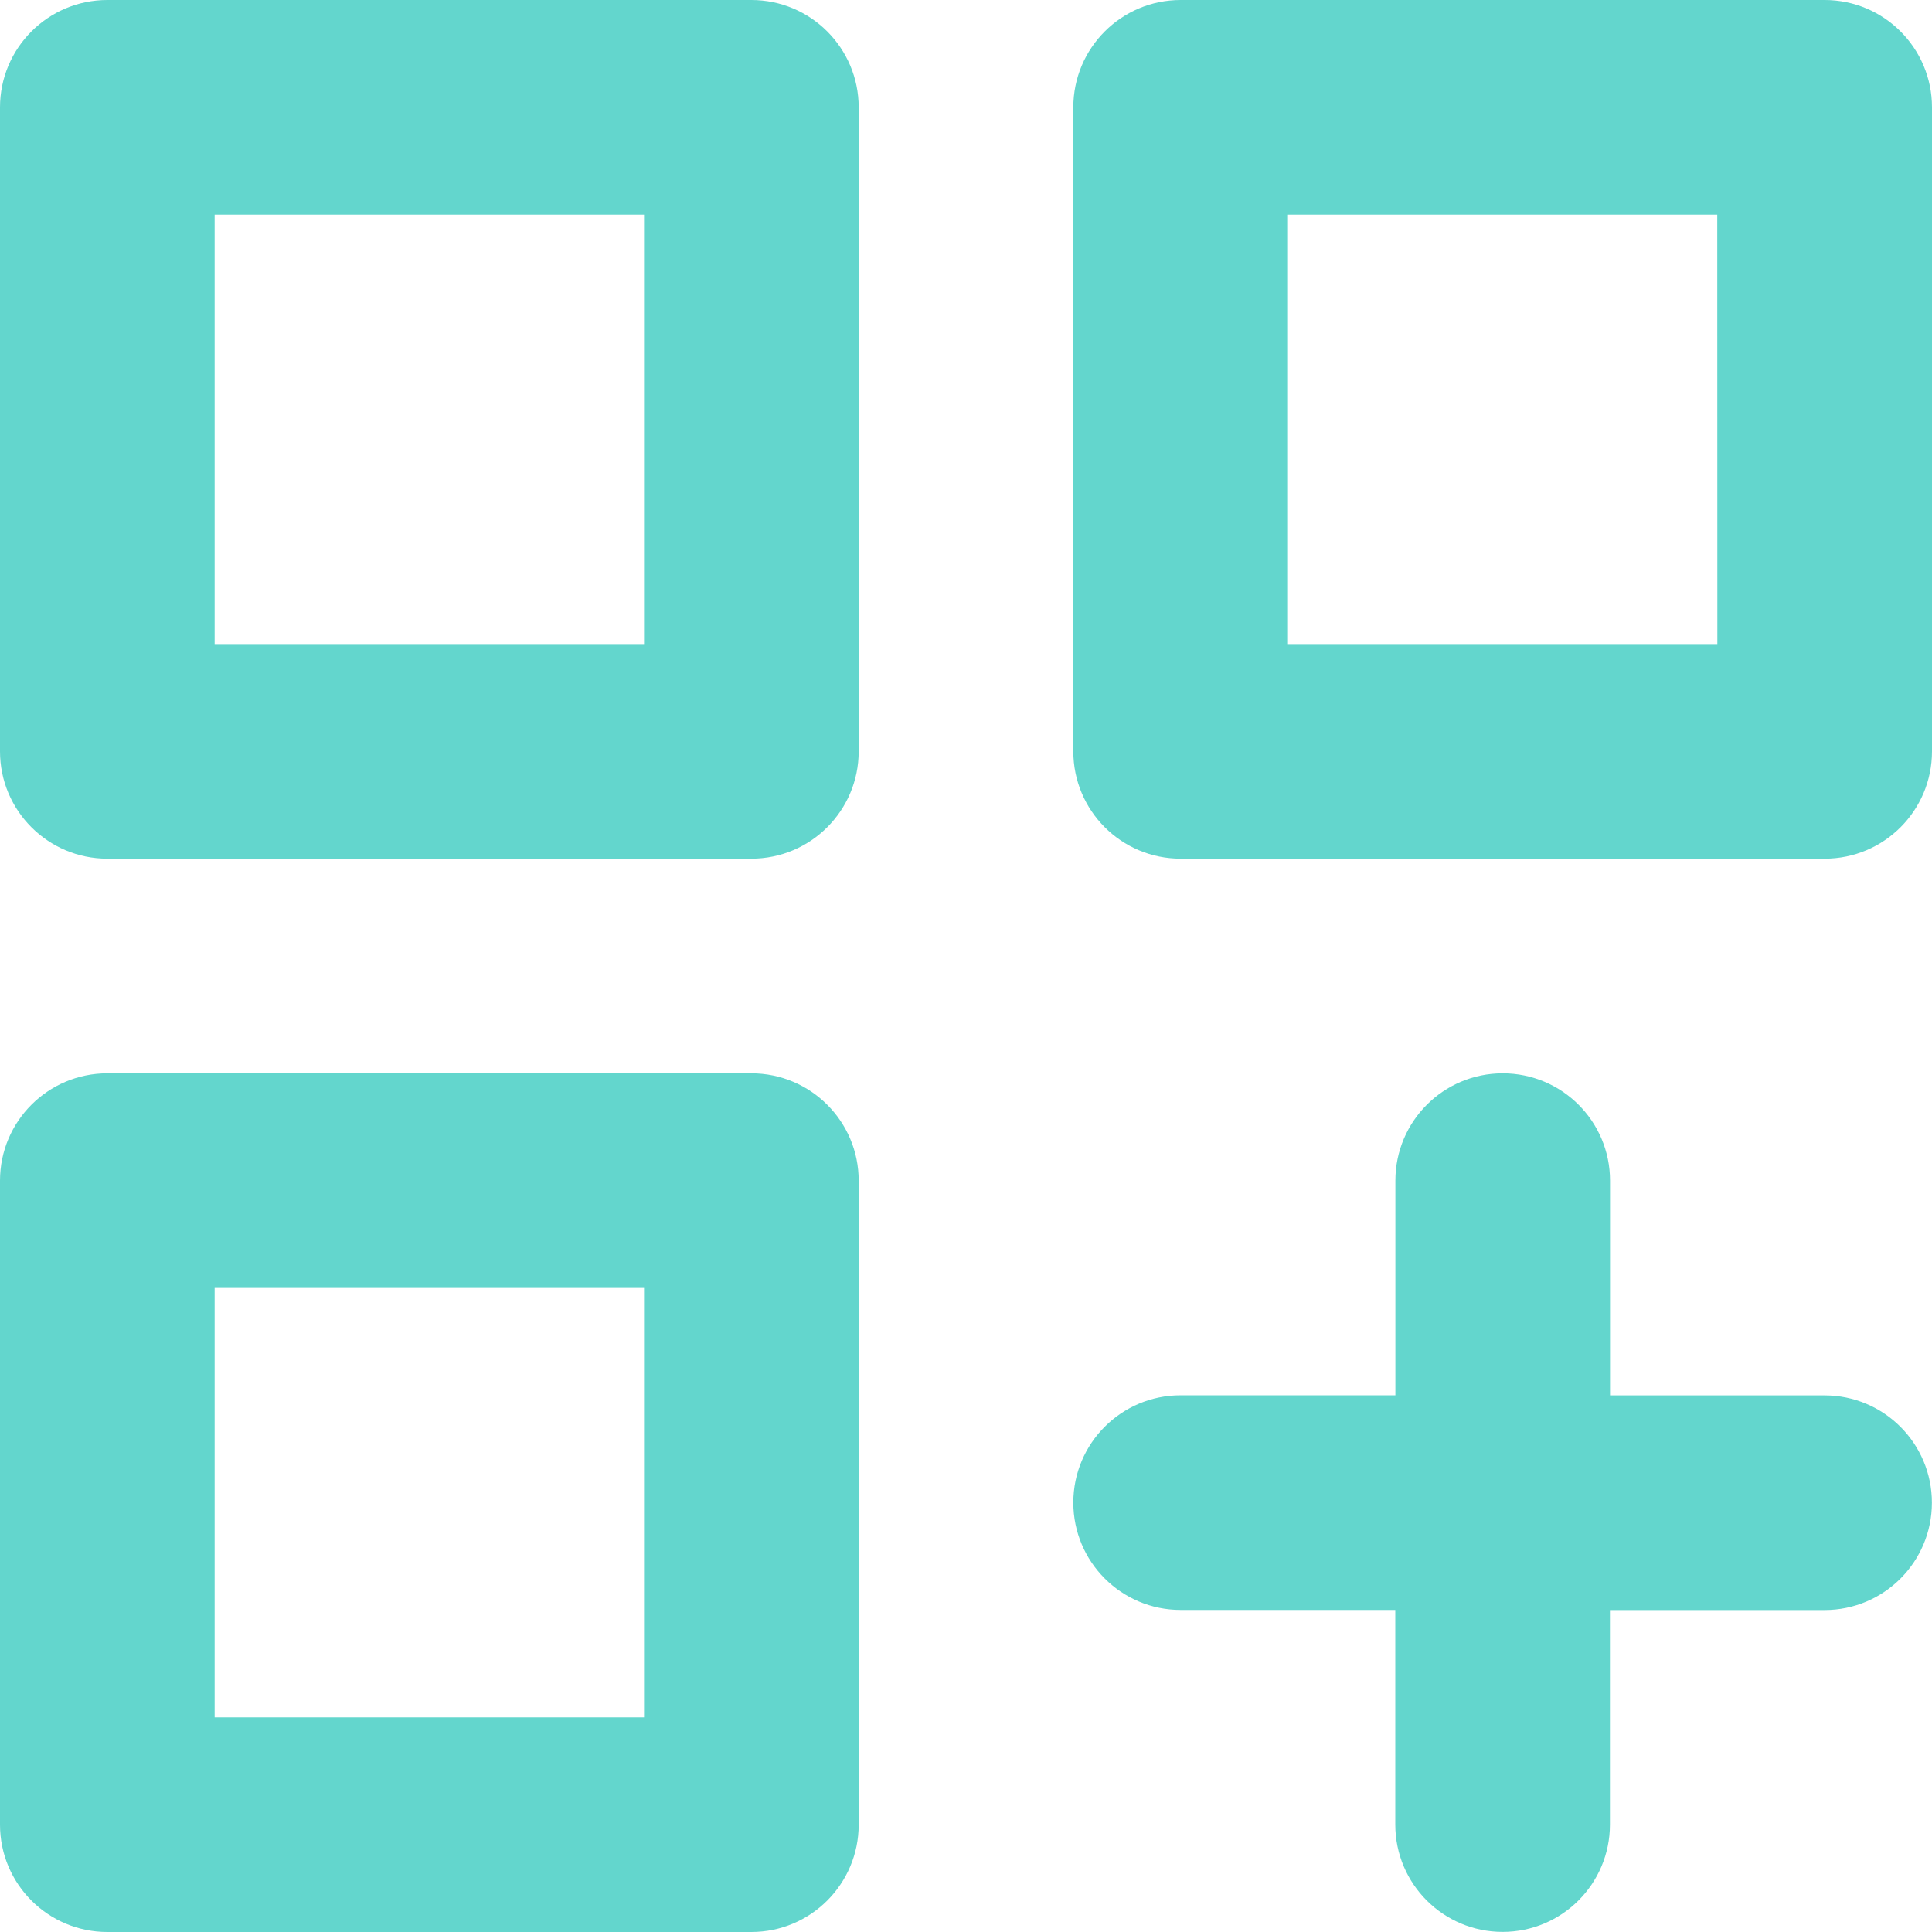
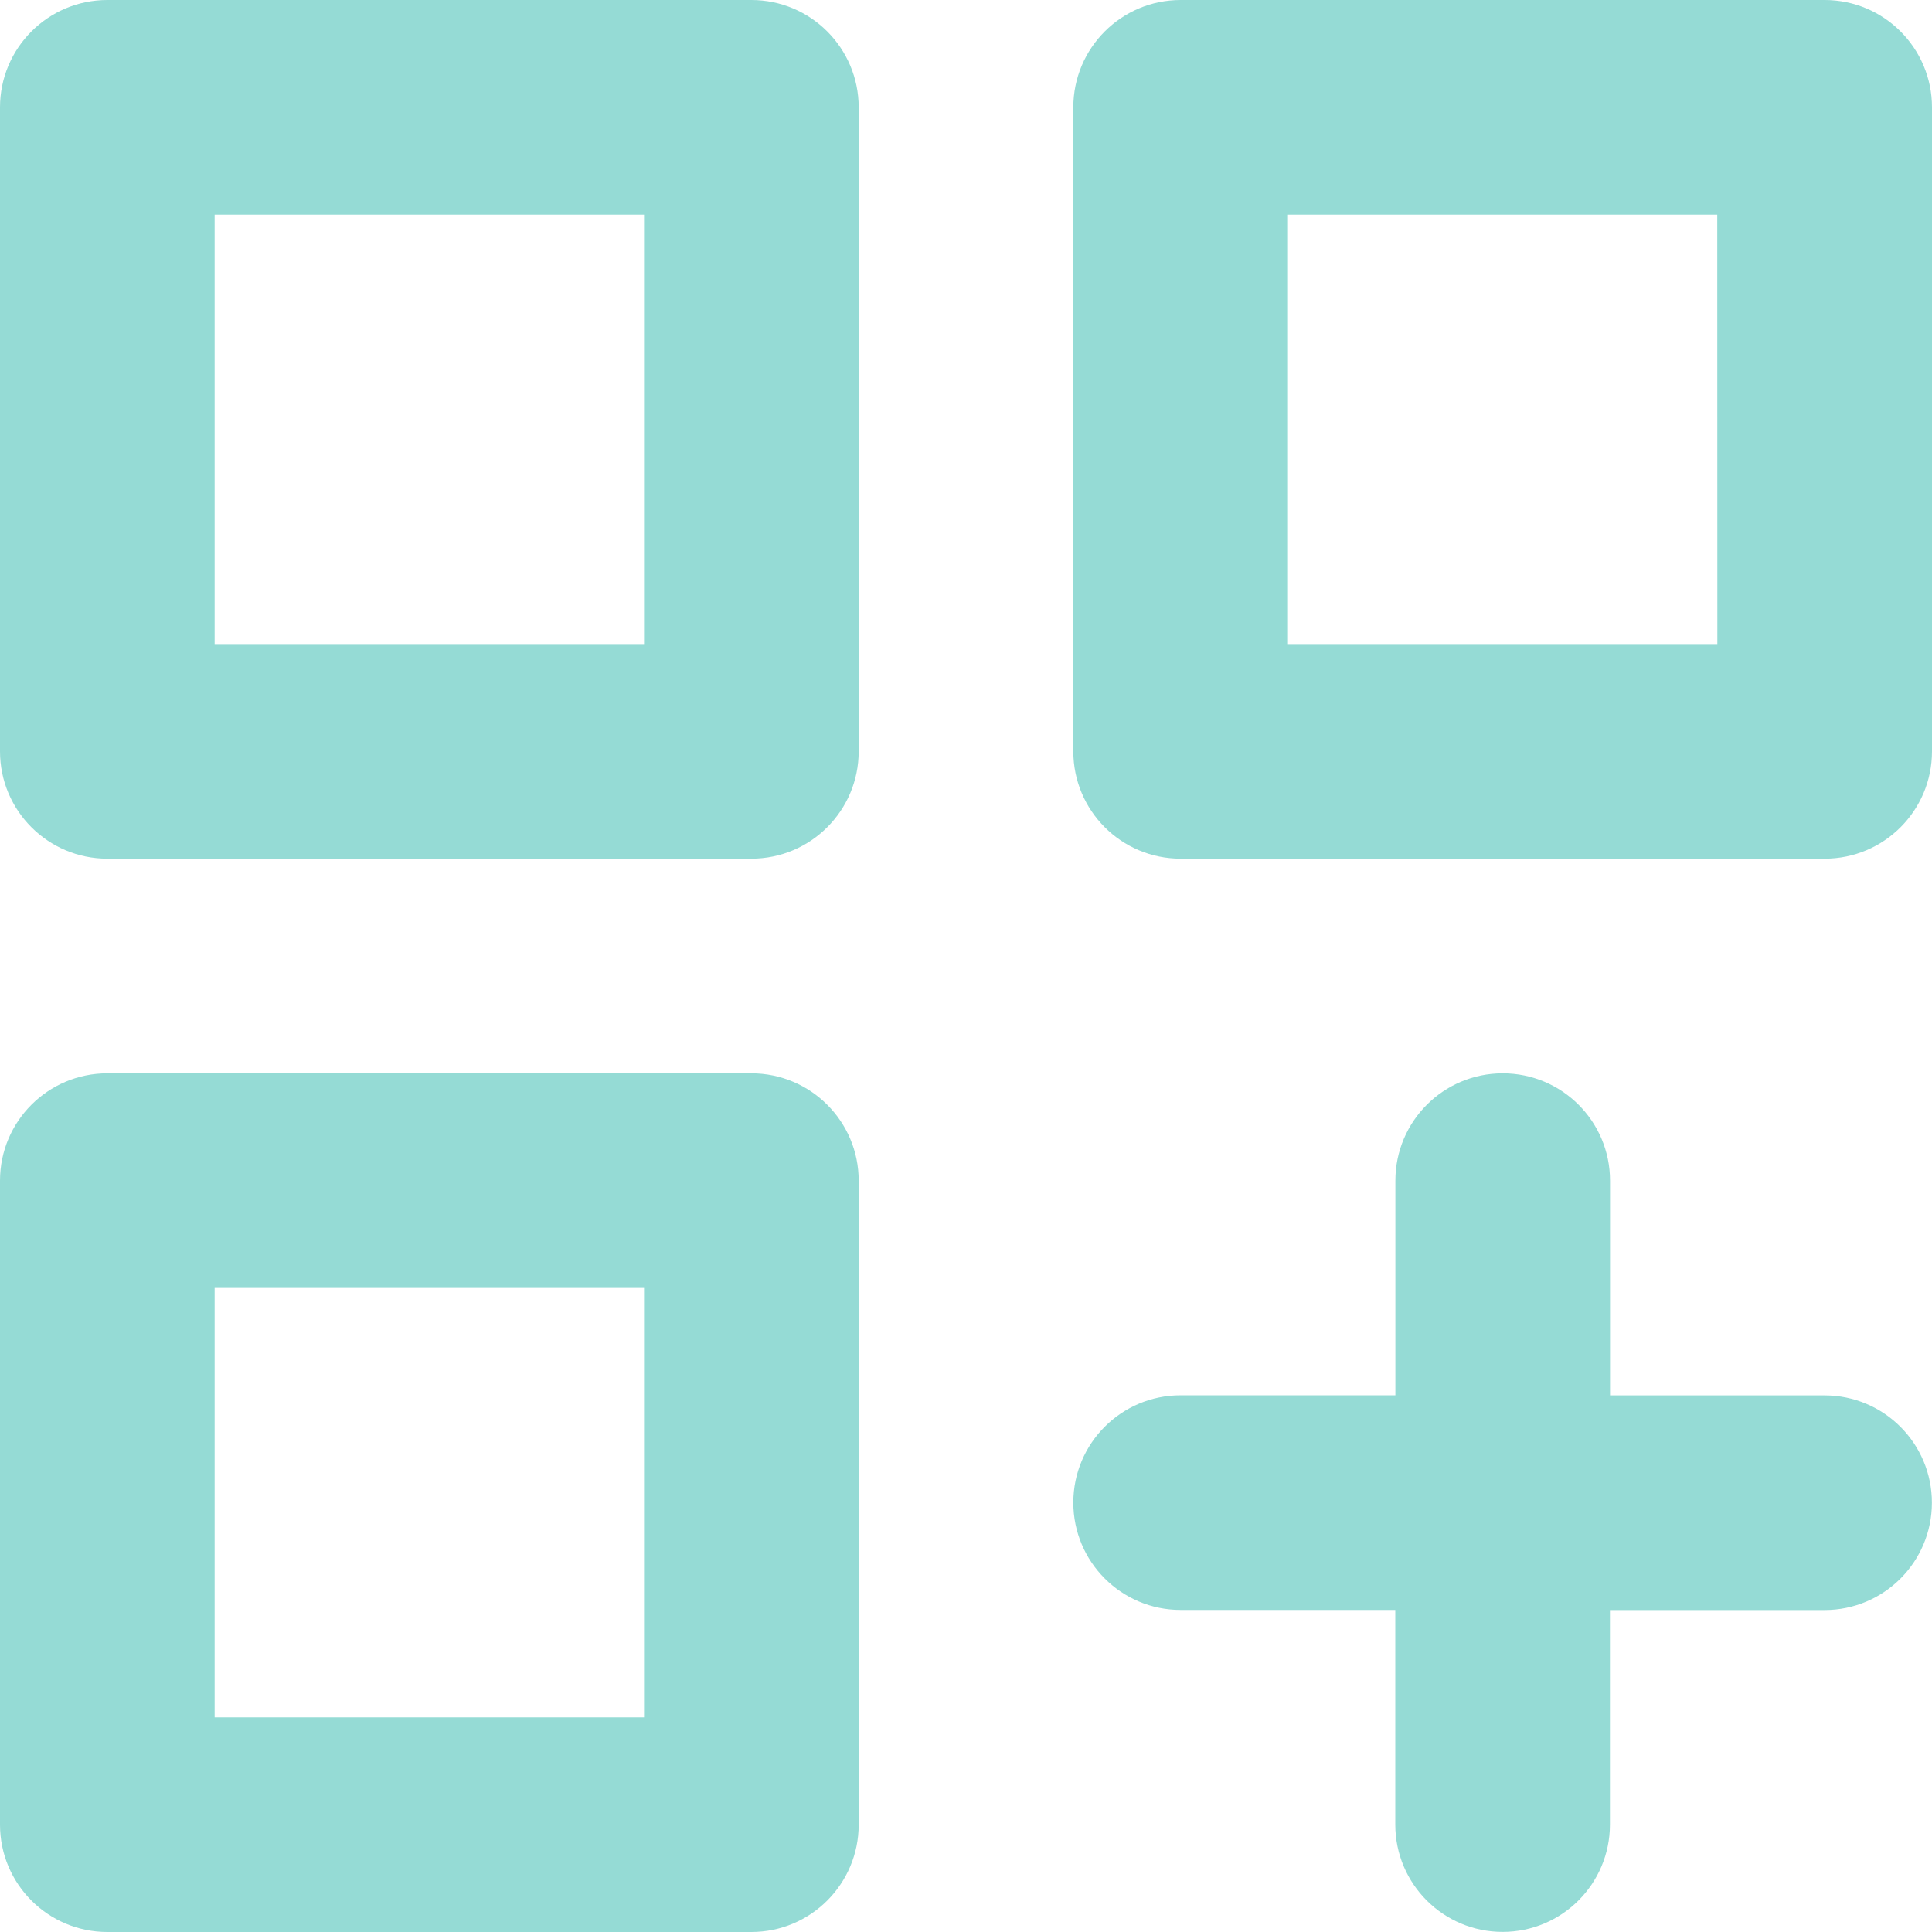
<svg xmlns="http://www.w3.org/2000/svg" width="20" height="20" viewBox="0 0 20 20">
-   <path id="create-dashboard" d="M10.778,14.111H4.111A1.111,1.111,0,0,0,3,15.222v6.667A1.111,1.111,0,0,0,4.111,23h6.667a1.111,1.111,0,0,0,1.111-1.111V15.222A1.111,1.111,0,0,0,10.778,14.111ZM9.667,20.778H5.222V16.333H9.667ZM21.889,3H15.222a1.111,1.111,0,0,0-1.111,1.111v6.667a1.111,1.111,0,0,0,1.111,1.111h6.667A1.111,1.111,0,0,0,23,10.778V4.111A1.111,1.111,0,0,0,21.889,3ZM20.778,9.667H16.333V5.222h4.444Zm1.111,7.778H19.667V15.222a1.111,1.111,0,1,0-2.222,0v2.222H15.222a1.111,1.111,0,1,0,0,2.222h2.222v2.222a1.111,1.111,0,0,0,2.222,0V19.667h2.222a1.111,1.111,0,0,0,0-2.222ZM10.778,3H4.111A1.111,1.111,0,0,0,3,4.111v6.667a1.111,1.111,0,0,0,1.111,1.111h6.667a1.111,1.111,0,0,0,1.111-1.111V4.111A1.111,1.111,0,0,0,10.778,3ZM9.667,9.667H5.222V5.222H9.667Z" transform="translate(-3 -3)" fill="#63d6cd" />
+   <path id="create-dashboard" d="M10.778,14.111H4.111A1.111,1.111,0,0,0,3,15.222v6.667A1.111,1.111,0,0,0,4.111,23h6.667a1.111,1.111,0,0,0,1.111-1.111V15.222A1.111,1.111,0,0,0,10.778,14.111ZM9.667,20.778H5.222V16.333H9.667ZM21.889,3H15.222a1.111,1.111,0,0,0-1.111,1.111v6.667a1.111,1.111,0,0,0,1.111,1.111h6.667A1.111,1.111,0,0,0,23,10.778V4.111A1.111,1.111,0,0,0,21.889,3ZM20.778,9.667H16.333V5.222h4.444Zm1.111,7.778H19.667V15.222a1.111,1.111,0,1,0-2.222,0v2.222H15.222a1.111,1.111,0,1,0,0,2.222h2.222v2.222a1.111,1.111,0,0,0,2.222,0V19.667h2.222a1.111,1.111,0,0,0,0-2.222ZM10.778,3H4.111A1.111,1.111,0,0,0,3,4.111v6.667a1.111,1.111,0,0,0,1.111,1.111h6.667a1.111,1.111,0,0,0,1.111-1.111V4.111A1.111,1.111,0,0,0,10.778,3ZM9.667,9.667H5.222V5.222H9.667Z" transform="translate(-3 -3)" fill="#95dbd5" />
</svg>
